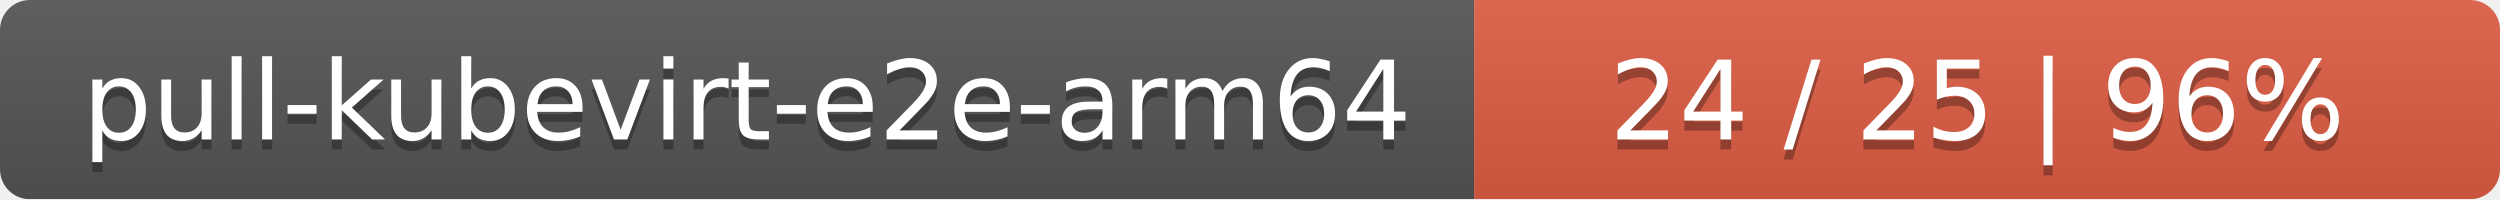
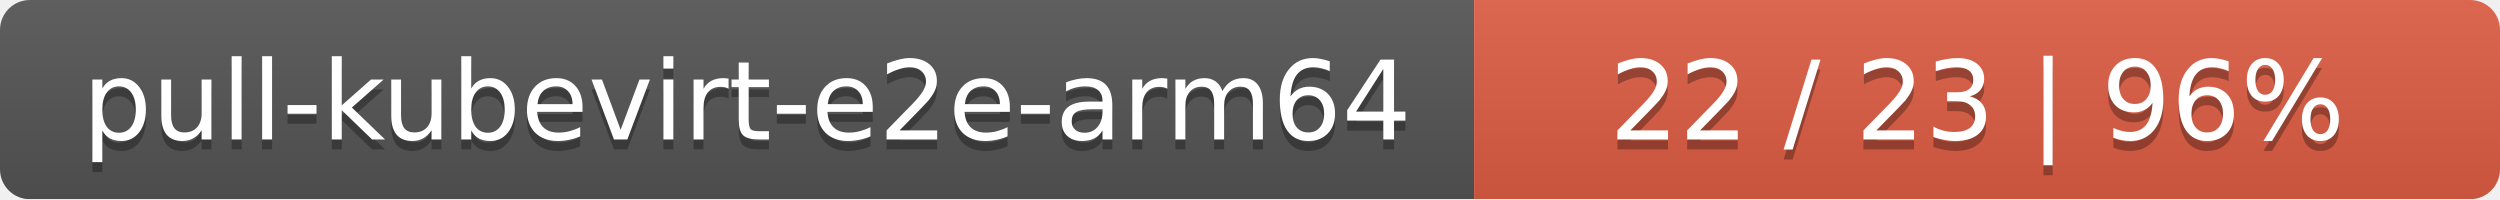
<svg xmlns="http://www.w3.org/2000/svg" width="251" height="20">
  <linearGradient id="smooth" x2="0" y2="100%">
    <stop offset="0" stop-color="#bbb" stop-opacity=".1" />
    <stop offset="1" stop-opacity=".1" />
  </linearGradient>
  <mask id="round">
    <rect width="251" height="20" rx="3" fill="#fff" />
  </mask>
  <g mask="url(#round)">
    <rect width="148" height="20" fill="#555" />
    <rect x="148" width="103" height="20" fill="#e05d44" />
    <rect width="251" height="20" fill="url(#smooth)" />
  </g>
  <g fill="#fff" text-anchor="middle" font-family="DejaVu Sans,Verdana,Geneva,sans-serif" font-size="11">
    <text x="75" y="15" fill="#010101" fill-opacity=".3">pull-kubevirt-e2e-arm64</text>
    <text x="75" y="14">pull-kubevirt-e2e-arm64</text>
-     <text x="198.5" y="15" fill="#010101" fill-opacity=".3">24 / 25    |    96%</text>
-     <text x="198.5" y="14">24 / 25    |    96%</text>
+     <text x="198.5" y="15" fill="#010101" fill-opacity=".3">22 / 23    |    96%</text>
+     <text x="198.5" y="14">22 / 23    |    96%</text>
  </g>
</svg>
